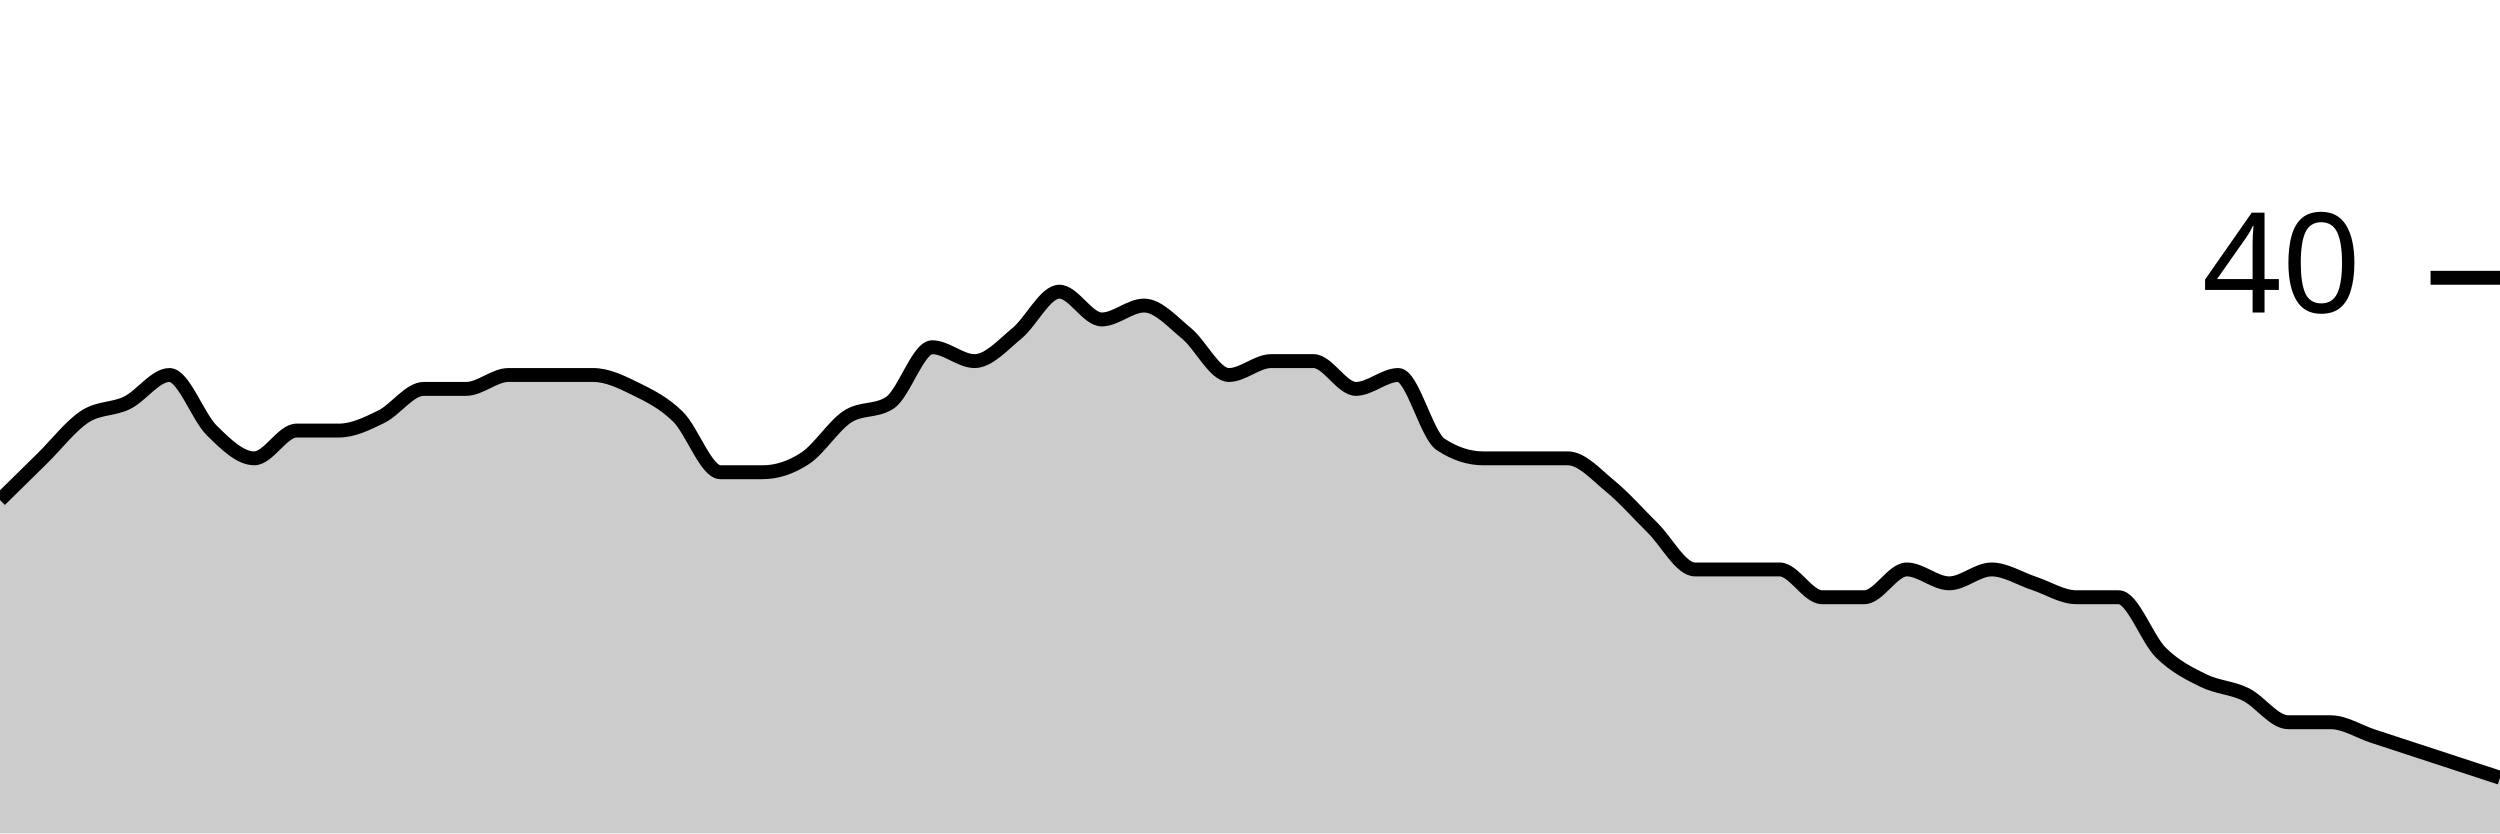
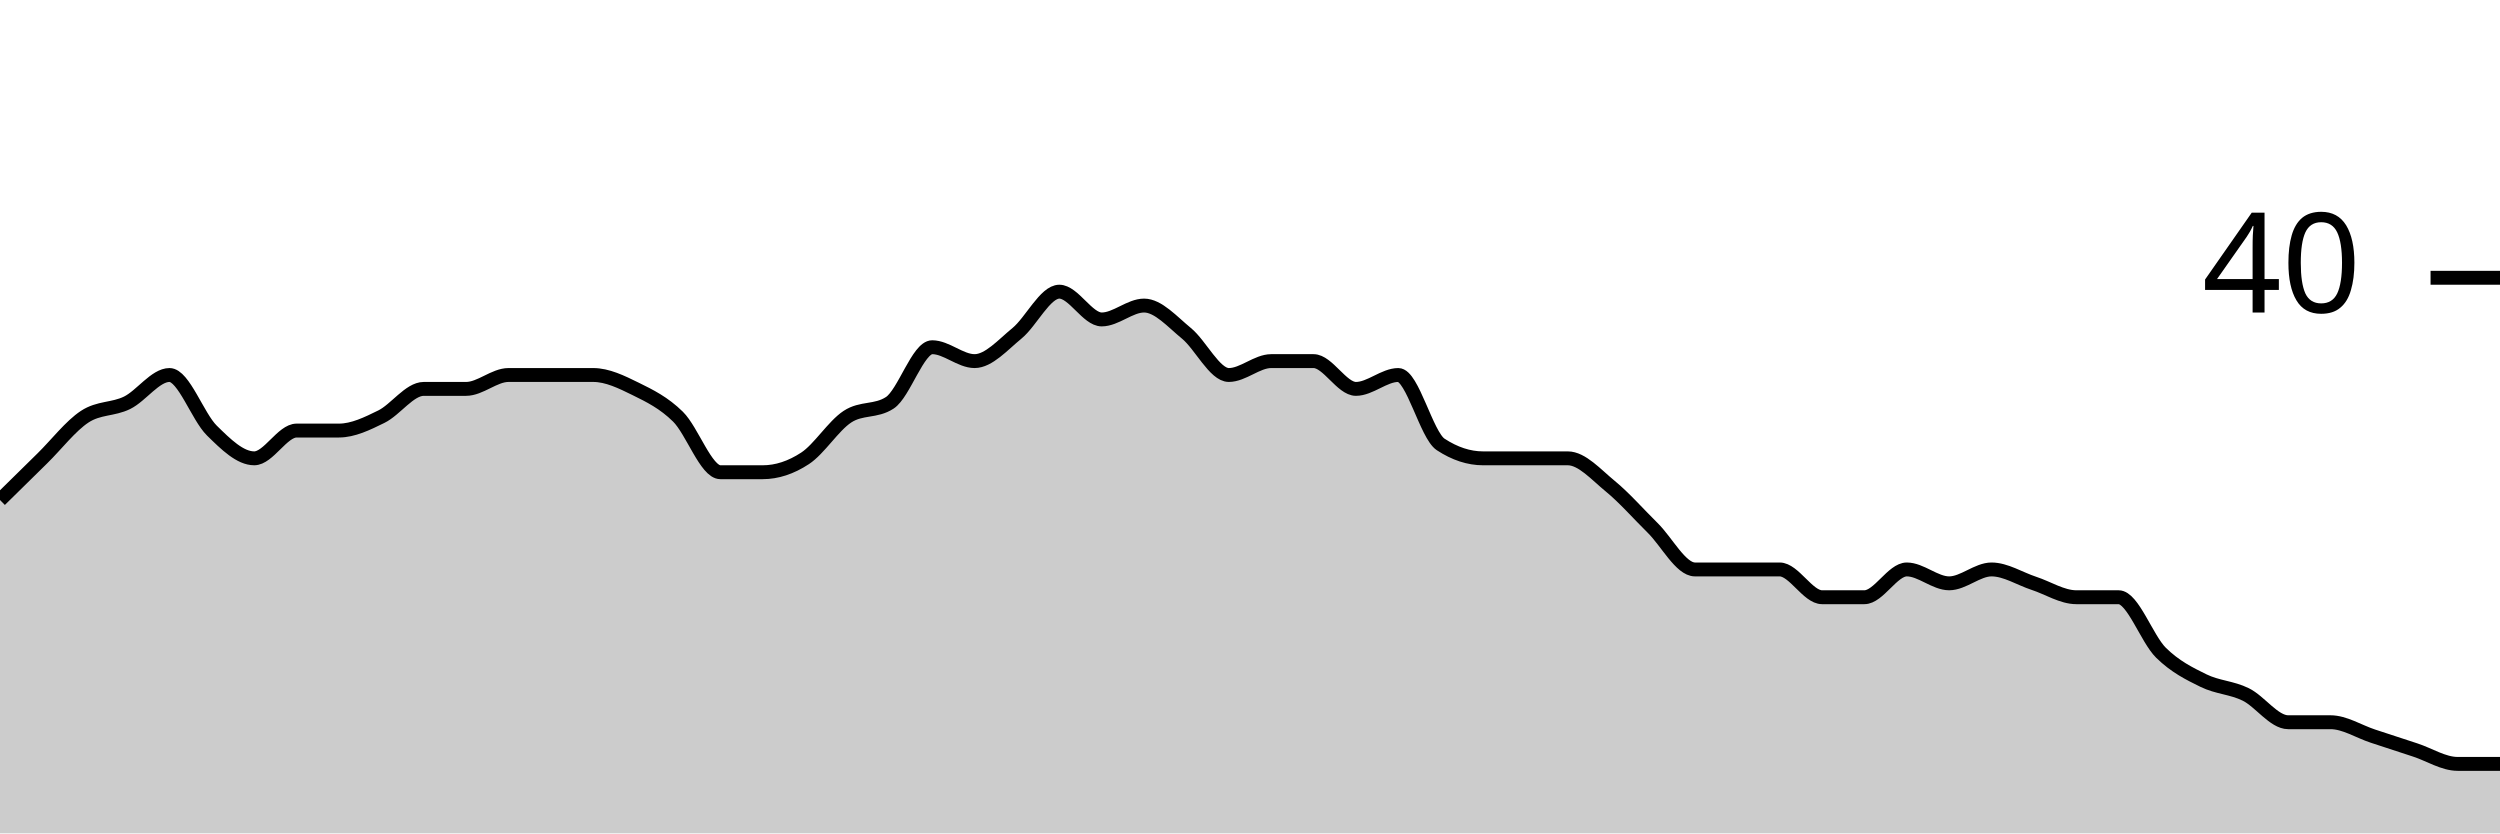
<svg xmlns="http://www.w3.org/2000/svg" viewBox="0 0 180 60">
  <g transform="translate(0,20)">
-     <path class="area" fill="rgba(0, 0, 0, 0.2)" d="M0,16C1.017,15,2.034,14,3.051,13C4.068,12,5.085,10.667,6.102,10C7.119,9.333,8.136,9.5,9.153,9C10.169,8.5,11.186,7,12.203,7C13.22,7,14.237,10,15.254,11C16.271,12,17.288,13,18.305,13C19.322,13,20.339,11,21.356,11C22.373,11,23.39,11,24.407,11C25.424,11,26.441,10.5,27.458,10C28.475,9.5,29.492,8,30.508,8C31.525,8,32.542,8,33.559,8C34.576,8,35.593,7,36.61,7C37.627,7,38.644,7,39.661,7C40.678,7,41.695,7,42.712,7C43.729,7,44.746,7.5,45.763,8C46.78,8.5,47.797,9,48.814,10C49.831,11,50.847,14,51.864,14C52.881,14,53.898,14,54.915,14C55.932,14,56.949,13.667,57.966,13C58.983,12.333,60,10.667,61.017,10C62.034,9.333,63.051,9.667,64.068,9C65.085,8.333,66.102,5,67.119,5C68.136,5,69.153,6,70.169,6C71.186,6,72.203,4.833,73.22,4C74.237,3.167,75.254,1,76.271,1C77.288,1,78.305,3,79.322,3C80.339,3,81.356,2,82.373,2C83.39,2,84.407,3.167,85.424,4C86.441,4.833,87.458,7,88.475,7C89.492,7,90.508,6,91.525,6C92.542,6,93.559,6,94.576,6C95.593,6,96.61,8,97.627,8C98.644,8,99.661,7,100.678,7C101.695,7,102.712,11.333,103.729,12C104.746,12.667,105.763,13,106.78,13C107.797,13,108.814,13,109.831,13C110.847,13,111.864,13,112.881,13C113.898,13,114.915,14.167,115.932,15C116.949,15.833,117.966,17,118.983,18C120,19,121.017,21,122.034,21C123.051,21,124.068,21,125.085,21C126.102,21,127.119,21,128.136,21C129.153,21,130.169,23,131.186,23C132.203,23,133.22,23,134.237,23C135.254,23,136.271,21,137.288,21C138.305,21,139.322,22,140.339,22C141.356,22,142.373,21,143.39,21C144.407,21,145.424,21.667,146.441,22C147.458,22.333,148.475,23,149.492,23C150.508,23,151.525,23,152.542,23C153.559,23,154.576,26,155.593,27C156.61,28,157.627,28.5,158.644,29C159.661,29.5,160.678,29.5,161.695,30C162.712,30.5,163.729,32,164.746,32C165.763,32,166.78,32,167.797,32C168.814,32,169.831,32.667,170.847,33C171.864,33.333,172.881,33.667,173.898,34C174.915,34.333,175.932,34.667,176.949,35C177.966,35.333,178.983,35.667,180,36L180,40C178.983,40,177.966,40,176.949,40C175.932,40,174.915,40,173.898,40C172.881,40,171.864,40,170.847,40C169.831,40,168.814,40,167.797,40C166.78,40,165.763,40,164.746,40C163.729,40,162.712,40,161.695,40C160.678,40,159.661,40,158.644,40C157.627,40,156.61,40,155.593,40C154.576,40,153.559,40,152.542,40C151.525,40,150.508,40,149.492,40C148.475,40,147.458,40,146.441,40C145.424,40,144.407,40,143.39,40C142.373,40,141.356,40,140.339,40C139.322,40,138.305,40,137.288,40C136.271,40,135.254,40,134.237,40C133.22,40,132.203,40,131.186,40C130.169,40,129.153,40,128.136,40C127.119,40,126.102,40,125.085,40C124.068,40,123.051,40,122.034,40C121.017,40,120,40,118.983,40C117.966,40,116.949,40,115.932,40C114.915,40,113.898,40,112.881,40C111.864,40,110.847,40,109.831,40C108.814,40,107.797,40,106.78,40C105.763,40,104.746,40,103.729,40C102.712,40,101.695,40,100.678,40C99.661,40,98.644,40,97.627,40C96.61,40,95.593,40,94.576,40C93.559,40,92.542,40,91.525,40C90.508,40,89.492,40,88.475,40C87.458,40,86.441,40,85.424,40C84.407,40,83.39,40,82.373,40C81.356,40,80.339,40,79.322,40C78.305,40,77.288,40,76.271,40C75.254,40,74.237,40,73.22,40C72.203,40,71.186,40,70.169,40C69.153,40,68.136,40,67.119,40C66.102,40,65.085,40,64.068,40C63.051,40,62.034,40,61.017,40C60,40,58.983,40,57.966,40C56.949,40,55.932,40,54.915,40C53.898,40,52.881,40,51.864,40C50.847,40,49.831,40,48.814,40C47.797,40,46.78,40,45.763,40C44.746,40,43.729,40,42.712,40C41.695,40,40.678,40,39.661,40C38.644,40,37.627,40,36.61,40C35.593,40,34.576,40,33.559,40C32.542,40,31.525,40,30.508,40C29.492,40,28.475,40,27.458,40C26.441,40,25.424,40,24.407,40C23.39,40,22.373,40,21.356,40C20.339,40,19.322,40,18.305,40C17.288,40,16.271,40,15.254,40C14.237,40,13.22,40,12.203,40C11.186,40,10.169,40,9.153,40C8.136,40,7.119,40,6.102,40C5.085,40,4.068,40,3.051,40C2.034,40,1.017,40,0,40Z" />
-     <path class="line" stroke="black" fill="none" d="M0,16C1.017,15,2.034,14,3.051,13C4.068,12,5.085,10.667,6.102,10C7.119,9.333,8.136,9.5,9.153,9C10.169,8.5,11.186,7,12.203,7C13.22,7,14.237,10,15.254,11C16.271,12,17.288,13,18.305,13C19.322,13,20.339,11,21.356,11C22.373,11,23.39,11,24.407,11C25.424,11,26.441,10.5,27.458,10C28.475,9.5,29.492,8,30.508,8C31.525,8,32.542,8,33.559,8C34.576,8,35.593,7,36.61,7C37.627,7,38.644,7,39.661,7C40.678,7,41.695,7,42.712,7C43.729,7,44.746,7.5,45.763,8C46.78,8.5,47.797,9,48.814,10C49.831,11,50.847,14,51.864,14C52.881,14,53.898,14,54.915,14C55.932,14,56.949,13.667,57.966,13C58.983,12.333,60,10.667,61.017,10C62.034,9.333,63.051,9.667,64.068,9C65.085,8.333,66.102,5,67.119,5C68.136,5,69.153,6,70.169,6C71.186,6,72.203,4.833,73.22,4C74.237,3.167,75.254,1,76.271,1C77.288,1,78.305,3,79.322,3C80.339,3,81.356,2,82.373,2C83.39,2,84.407,3.167,85.424,4C86.441,4.833,87.458,7,88.475,7C89.492,7,90.508,6,91.525,6C92.542,6,93.559,6,94.576,6C95.593,6,96.61,8,97.627,8C98.644,8,99.661,7,100.678,7C101.695,7,102.712,11.333,103.729,12C104.746,12.667,105.763,13,106.78,13C107.797,13,108.814,13,109.831,13C110.847,13,111.864,13,112.881,13C113.898,13,114.915,14.167,115.932,15C116.949,15.833,117.966,17,118.983,18C120,19,121.017,21,122.034,21C123.051,21,124.068,21,125.085,21C126.102,21,127.119,21,128.136,21C129.153,21,130.169,23,131.186,23C132.203,23,133.22,23,134.237,23C135.254,23,136.271,21,137.288,21C138.305,21,139.322,22,140.339,22C141.356,22,142.373,21,143.39,21C144.407,21,145.424,21.667,146.441,22C147.458,22.333,148.475,23,149.492,23C150.508,23,151.525,23,152.542,23C153.559,23,154.576,26,155.593,27C156.61,28,157.627,28.5,158.644,29C159.661,29.5,160.678,29.5,161.695,30C162.712,30.5,163.729,32,164.746,32C165.763,32,166.78,32,167.797,32C168.814,32,169.831,32.667,170.847,33C171.864,33.333,172.881,33.667,173.898,34C174.915,34.333,175.932,34.667,176.949,35C177.966,35.333,178.983,35.667,180,36" />
+     <path class="area" fill="rgba(0, 0, 0, 0.2)" d="M0,16C1.017,15,2.034,14,3.051,13C4.068,12,5.085,10.667,6.102,10C7.119,9.333,8.136,9.5,9.153,9C10.169,8.5,11.186,7,12.203,7C13.22,7,14.237,10,15.254,11C16.271,12,17.288,13,18.305,13C19.322,13,20.339,11,21.356,11C22.373,11,23.39,11,24.407,11C25.424,11,26.441,10.5,27.458,10C28.475,9.5,29.492,8,30.508,8C31.525,8,32.542,8,33.559,8C34.576,8,35.593,7,36.61,7C37.627,7,38.644,7,39.661,7C40.678,7,41.695,7,42.712,7C43.729,7,44.746,7.5,45.763,8C46.78,8.5,47.797,9,48.814,10C49.831,11,50.847,14,51.864,14C52.881,14,53.898,14,54.915,14C55.932,14,56.949,13.667,57.966,13C58.983,12.333,60,10.667,61.017,10C62.034,9.333,63.051,9.667,64.068,9C65.085,8.333,66.102,5,67.119,5C68.136,5,69.153,6,70.169,6C71.186,6,72.203,4.833,73.22,4C74.237,3.167,75.254,1,76.271,1C77.288,1,78.305,3,79.322,3C80.339,3,81.356,2,82.373,2C83.39,2,84.407,3.167,85.424,4C86.441,4.833,87.458,7,88.475,7C89.492,7,90.508,6,91.525,6C92.542,6,93.559,6,94.576,6C95.593,6,96.61,8,97.627,8C98.644,8,99.661,7,100.678,7C101.695,7,102.712,11.333,103.729,12C104.746,12.667,105.763,13,106.78,13C107.797,13,108.814,13,109.831,13C110.847,13,111.864,13,112.881,13C113.898,13,114.915,14.167,115.932,15C116.949,15.833,117.966,17,118.983,18C120,19,121.017,21,122.034,21C123.051,21,124.068,21,125.085,21C126.102,21,127.119,21,128.136,21C129.153,21,130.169,23,131.186,23C132.203,23,133.22,23,134.237,23C135.254,23,136.271,21,137.288,21C138.305,21,139.322,22,140.339,22C141.356,22,142.373,21,143.39,21C144.407,21,145.424,21.667,146.441,22C147.458,22.333,148.475,23,149.492,23C150.508,23,151.525,23,152.542,23C153.559,23,154.576,26,155.593,27C156.61,28,157.627,28.5,158.644,29C159.661,29.5,160.678,29.5,161.695,30C162.712,30.5,163.729,32,164.746,32C165.763,32,166.78,32,167.797,32C168.814,32,169.831,32.667,170.847,33C171.864,33.333,172.881,33.667,173.898,34C174.915,34.333,175.932,35,176.949,35C177.966,35,178.983,35,180,35L180,40C178.983,40,177.966,40,176.949,40C175.932,40,174.915,40,173.898,40C172.881,40,171.864,40,170.847,40C169.831,40,168.814,40,167.797,40C166.78,40,165.763,40,164.746,40C163.729,40,162.712,40,161.695,40C160.678,40,159.661,40,158.644,40C157.627,40,156.61,40,155.593,40C154.576,40,153.559,40,152.542,40C151.525,40,150.508,40,149.492,40C148.475,40,147.458,40,146.441,40C145.424,40,144.407,40,143.39,40C142.373,40,141.356,40,140.339,40C139.322,40,138.305,40,137.288,40C136.271,40,135.254,40,134.237,40C133.22,40,132.203,40,131.186,40C130.169,40,129.153,40,128.136,40C127.119,40,126.102,40,125.085,40C124.068,40,123.051,40,122.034,40C121.017,40,120,40,118.983,40C117.966,40,116.949,40,115.932,40C114.915,40,113.898,40,112.881,40C111.864,40,110.847,40,109.831,40C108.814,40,107.797,40,106.78,40C105.763,40,104.746,40,103.729,40C102.712,40,101.695,40,100.678,40C99.661,40,98.644,40,97.627,40C96.61,40,95.593,40,94.576,40C93.559,40,92.542,40,91.525,40C90.508,40,89.492,40,88.475,40C87.458,40,86.441,40,85.424,40C84.407,40,83.39,40,82.373,40C81.356,40,80.339,40,79.322,40C78.305,40,77.288,40,76.271,40C75.254,40,74.237,40,73.22,40C72.203,40,71.186,40,70.169,40C69.153,40,68.136,40,67.119,40C66.102,40,65.085,40,64.068,40C63.051,40,62.034,40,61.017,40C60,40,58.983,40,57.966,40C56.949,40,55.932,40,54.915,40C53.898,40,52.881,40,51.864,40C50.847,40,49.831,40,48.814,40C47.797,40,46.78,40,45.763,40C44.746,40,43.729,40,42.712,40C41.695,40,40.678,40,39.661,40C38.644,40,37.627,40,36.61,40C35.593,40,34.576,40,33.559,40C32.542,40,31.525,40,30.508,40C29.492,40,28.475,40,27.458,40C26.441,40,25.424,40,24.407,40C23.39,40,22.373,40,21.356,40C20.339,40,19.322,40,18.305,40C17.288,40,16.271,40,15.254,40C14.237,40,13.22,40,12.203,40C11.186,40,10.169,40,9.153,40C8.136,40,7.119,40,6.102,40C5.085,40,4.068,40,3.051,40C2.034,40,1.017,40,0,40Z" />
+     <path class="line" stroke="black" fill="none" d="M0,16C1.017,15,2.034,14,3.051,13C4.068,12,5.085,10.667,6.102,10C7.119,9.333,8.136,9.5,9.153,9C10.169,8.5,11.186,7,12.203,7C13.22,7,14.237,10,15.254,11C16.271,12,17.288,13,18.305,13C19.322,13,20.339,11,21.356,11C22.373,11,23.39,11,24.407,11C25.424,11,26.441,10.5,27.458,10C28.475,9.5,29.492,8,30.508,8C31.525,8,32.542,8,33.559,8C34.576,8,35.593,7,36.61,7C37.627,7,38.644,7,39.661,7C40.678,7,41.695,7,42.712,7C43.729,7,44.746,7.5,45.763,8C46.78,8.5,47.797,9,48.814,10C49.831,11,50.847,14,51.864,14C52.881,14,53.898,14,54.915,14C55.932,14,56.949,13.667,57.966,13C58.983,12.333,60,10.667,61.017,10C62.034,9.333,63.051,9.667,64.068,9C65.085,8.333,66.102,5,67.119,5C68.136,5,69.153,6,70.169,6C71.186,6,72.203,4.833,73.22,4C74.237,3.167,75.254,1,76.271,1C77.288,1,78.305,3,79.322,3C80.339,3,81.356,2,82.373,2C83.39,2,84.407,3.167,85.424,4C86.441,4.833,87.458,7,88.475,7C89.492,7,90.508,6,91.525,6C92.542,6,93.559,6,94.576,6C95.593,6,96.61,8,97.627,8C98.644,8,99.661,7,100.678,7C101.695,7,102.712,11.333,103.729,12C104.746,12.667,105.763,13,106.78,13C107.797,13,108.814,13,109.831,13C110.847,13,111.864,13,112.881,13C113.898,13,114.915,14.167,115.932,15C116.949,15.833,117.966,17,118.983,18C120,19,121.017,21,122.034,21C123.051,21,124.068,21,125.085,21C126.102,21,127.119,21,128.136,21C129.153,21,130.169,23,131.186,23C132.203,23,133.22,23,134.237,23C135.254,23,136.271,21,137.288,21C138.305,21,139.322,22,140.339,22C141.356,22,142.373,21,143.39,21C144.407,21,145.424,21.667,146.441,22C147.458,22.333,148.475,23,149.492,23C150.508,23,151.525,23,152.542,23C153.559,23,154.576,26,155.593,27C156.61,28,157.627,28.5,158.644,29C159.661,29.5,160.678,29.5,161.695,30C162.712,30.5,163.729,32,164.746,32C165.763,32,166.78,32,167.797,32C168.814,32,169.831,32.667,170.847,33C171.864,33.333,172.881,33.667,173.898,34C174.915,34.333,175.932,35,176.949,35C177.966,35,178.983,35,180,35" />
    <path class="axis-ceiling" stroke-width="1" stroke="black" fill="none" d="M175,0L180,0" />
    <text class="axis-ceiling-label" font-family="sans-serif" text-anchor="end" font-size="10px" x="170" y="2.5">40</text>
  </g>
</svg>
